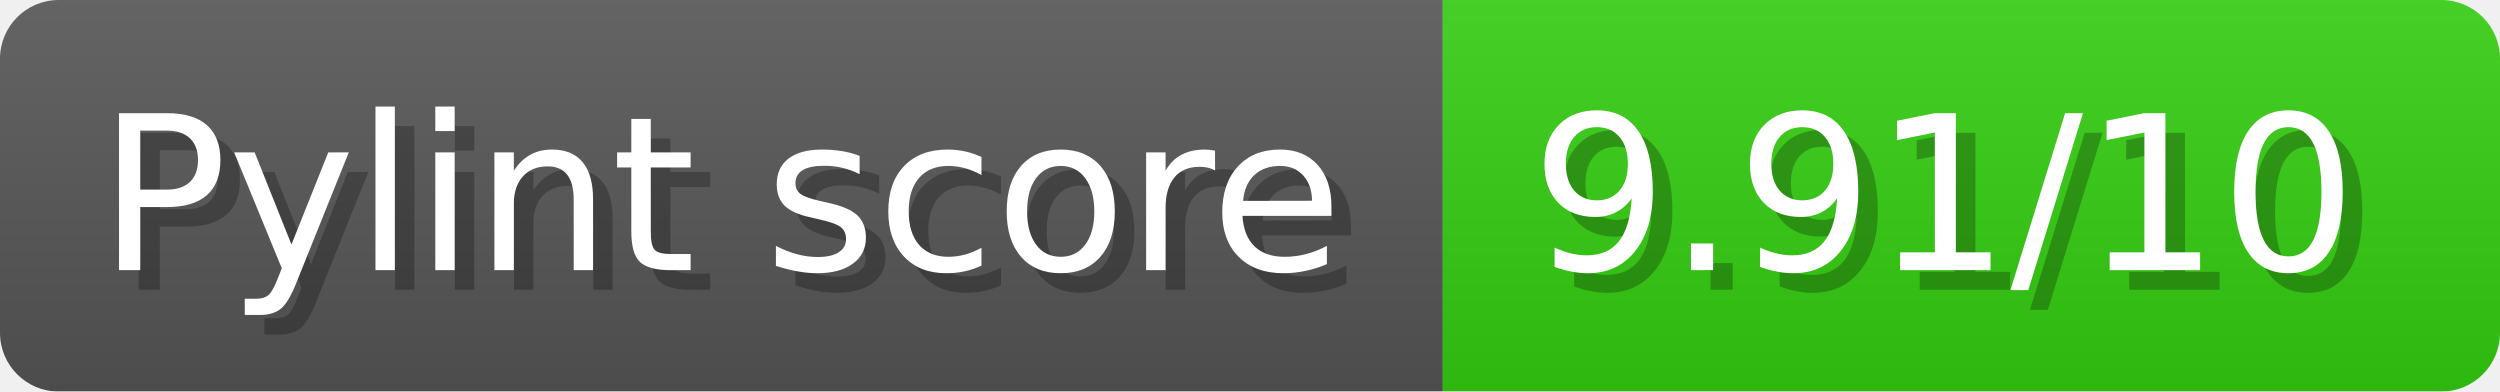
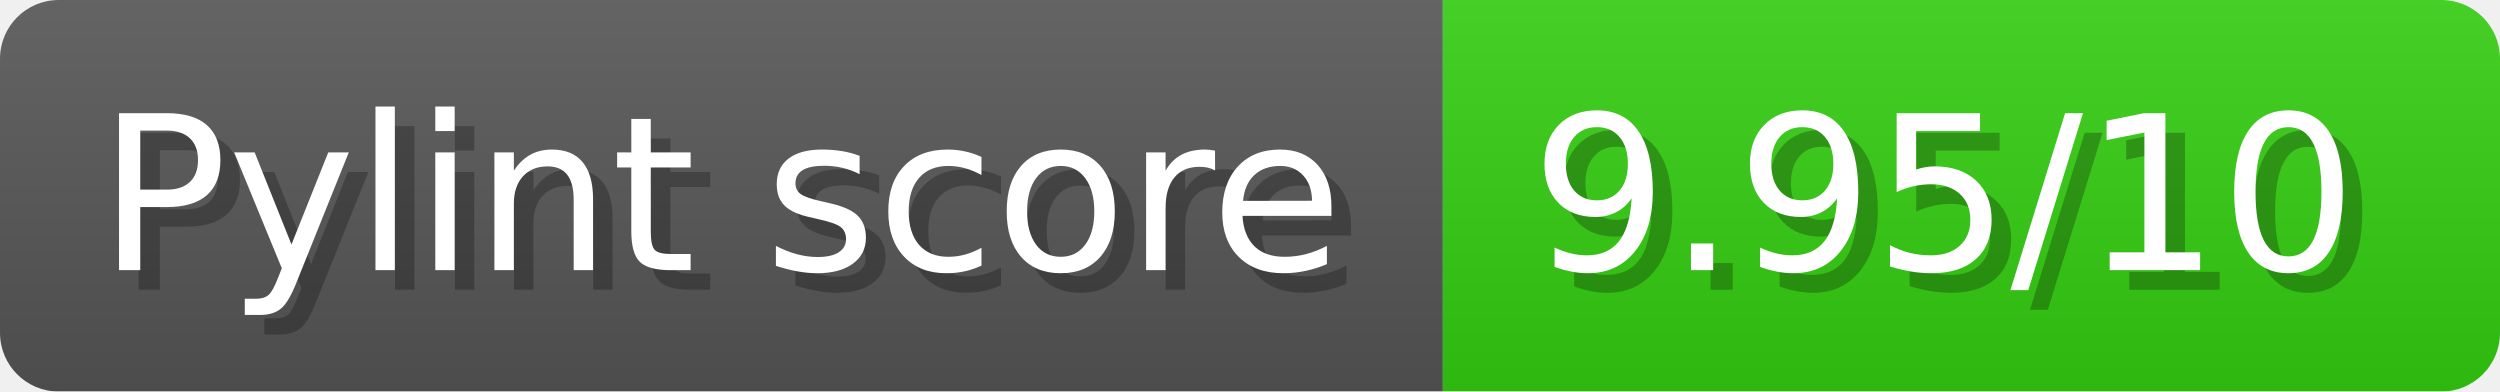
- <svg xmlns="http://www.w3.org/2000/svg" width="127.7" height="20" viewBox="0 0 1277 200" role="img" aria-label="Pylint score: 9.91/10">
+ <svg xmlns="http://www.w3.org/2000/svg" width="127.7" height="20" viewBox="0 0 1277 200" role="img" aria-label="Pylint score: 9.95/10">
  <linearGradient id="a" x2="0" y2="100%">
    <stop offset="0" stop-opacity=".1" stop-color="#EEE" />
    <stop offset="1" stop-opacity=".1" />
  </linearGradient>
  <mask id="m">
    <rect width="1277" height="200" rx="30" fill="#FFF" />
  </mask>
  <g mask="url(#m)">
    <rect width="737" height="200" fill="#555" />
    <rect width="540" height="200" fill="#3C1" x="737" />
    <rect width="1277" height="200" fill="url(#a)" />
  </g>
  <g aria-hidden="true" fill="#fff" text-anchor="start" font-family="Verdana,DejaVu Sans,sans-serif" font-size="110">
    <text x="60" y="148" textLength="637" fill="#000" opacity="0.25">Pylint score</text>
    <text x="50" y="138" textLength="637">Pylint score</text>
-     <text x="792" y="148" textLength="440" fill="#000" opacity="0.25">9.91/10</text>
-     <text x="782" y="138" textLength="440">9.91/10</text>
+     <text x="792" y="148" textLength="440" fill="#000" opacity="0.25">9.95/10</text>
+     <text x="782" y="138" textLength="440">9.95/10</text>
  </g>
</svg>
